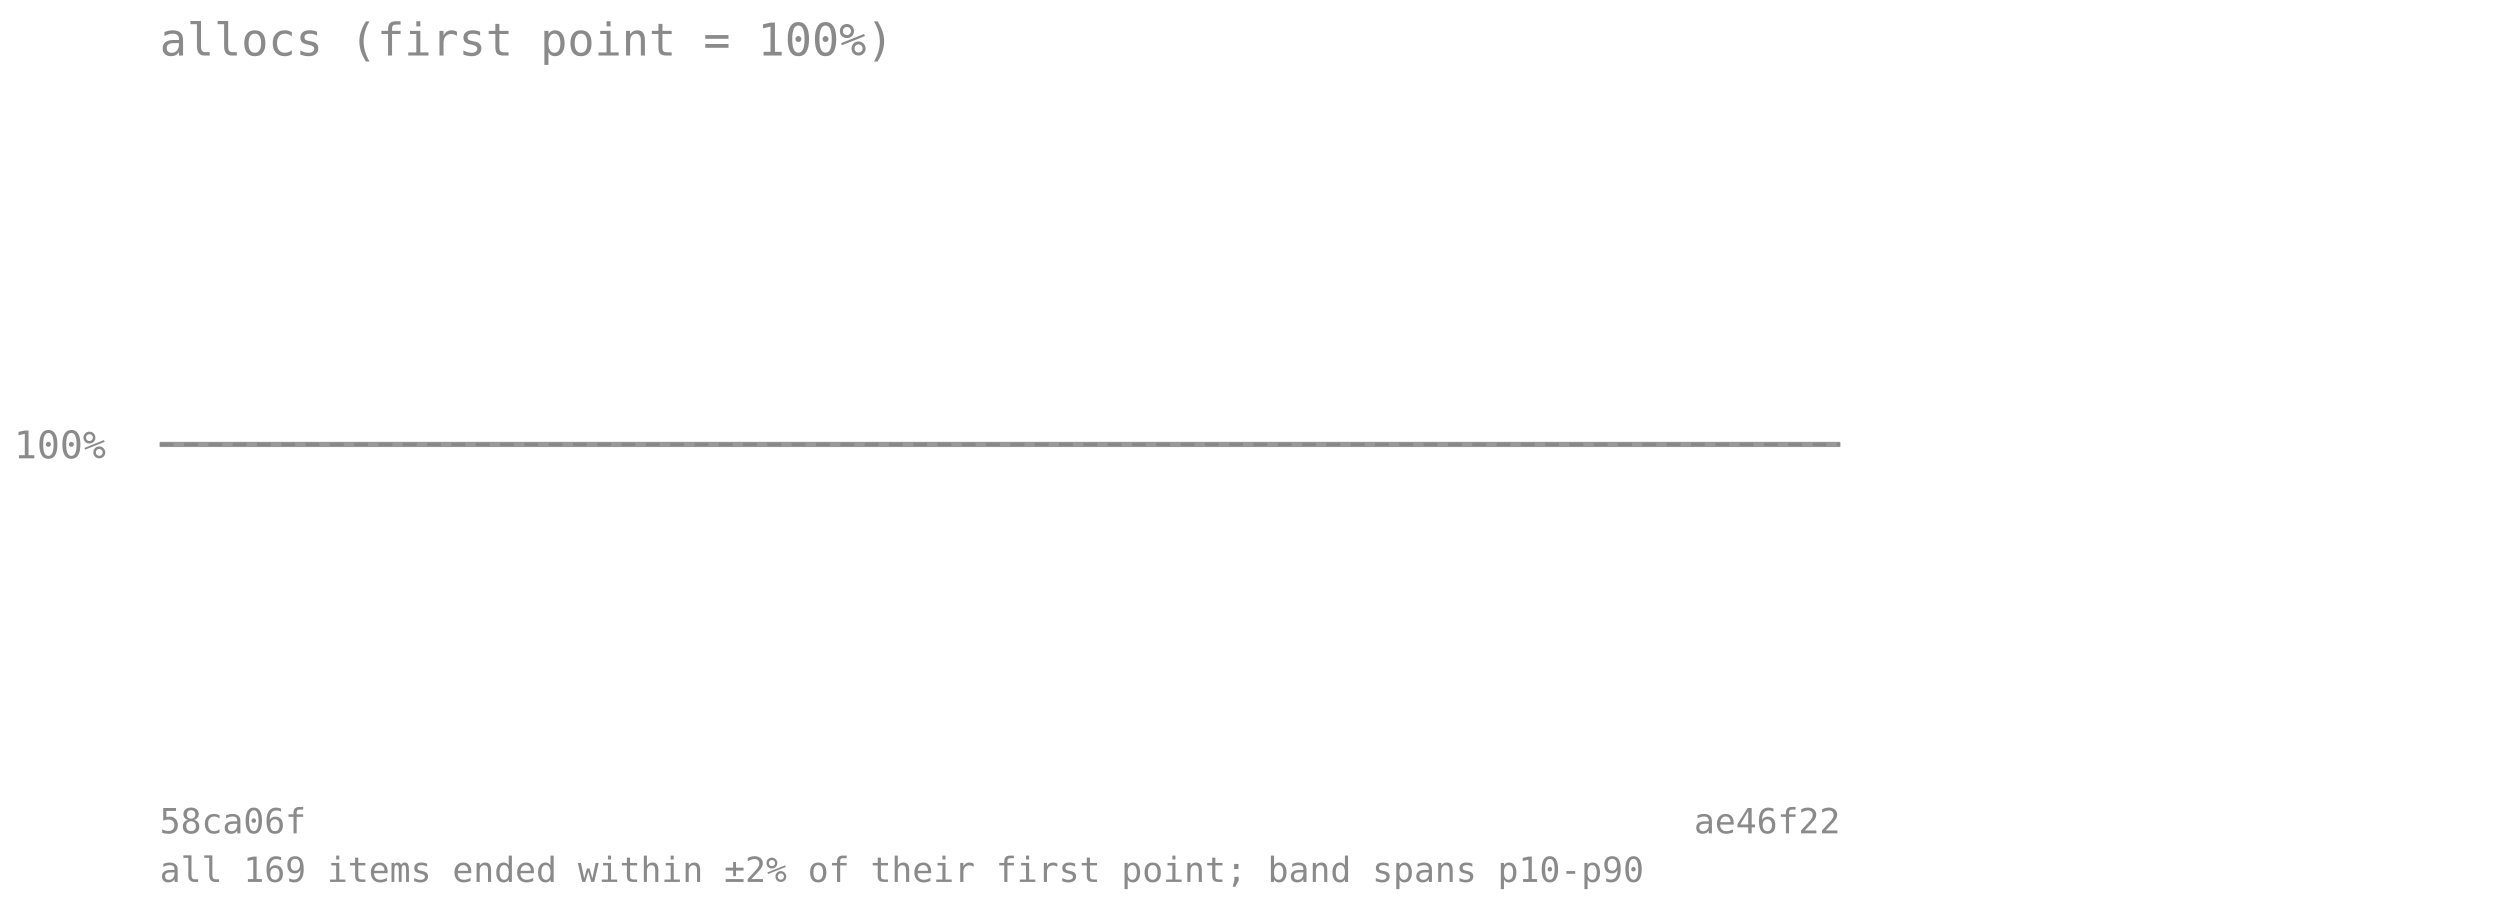
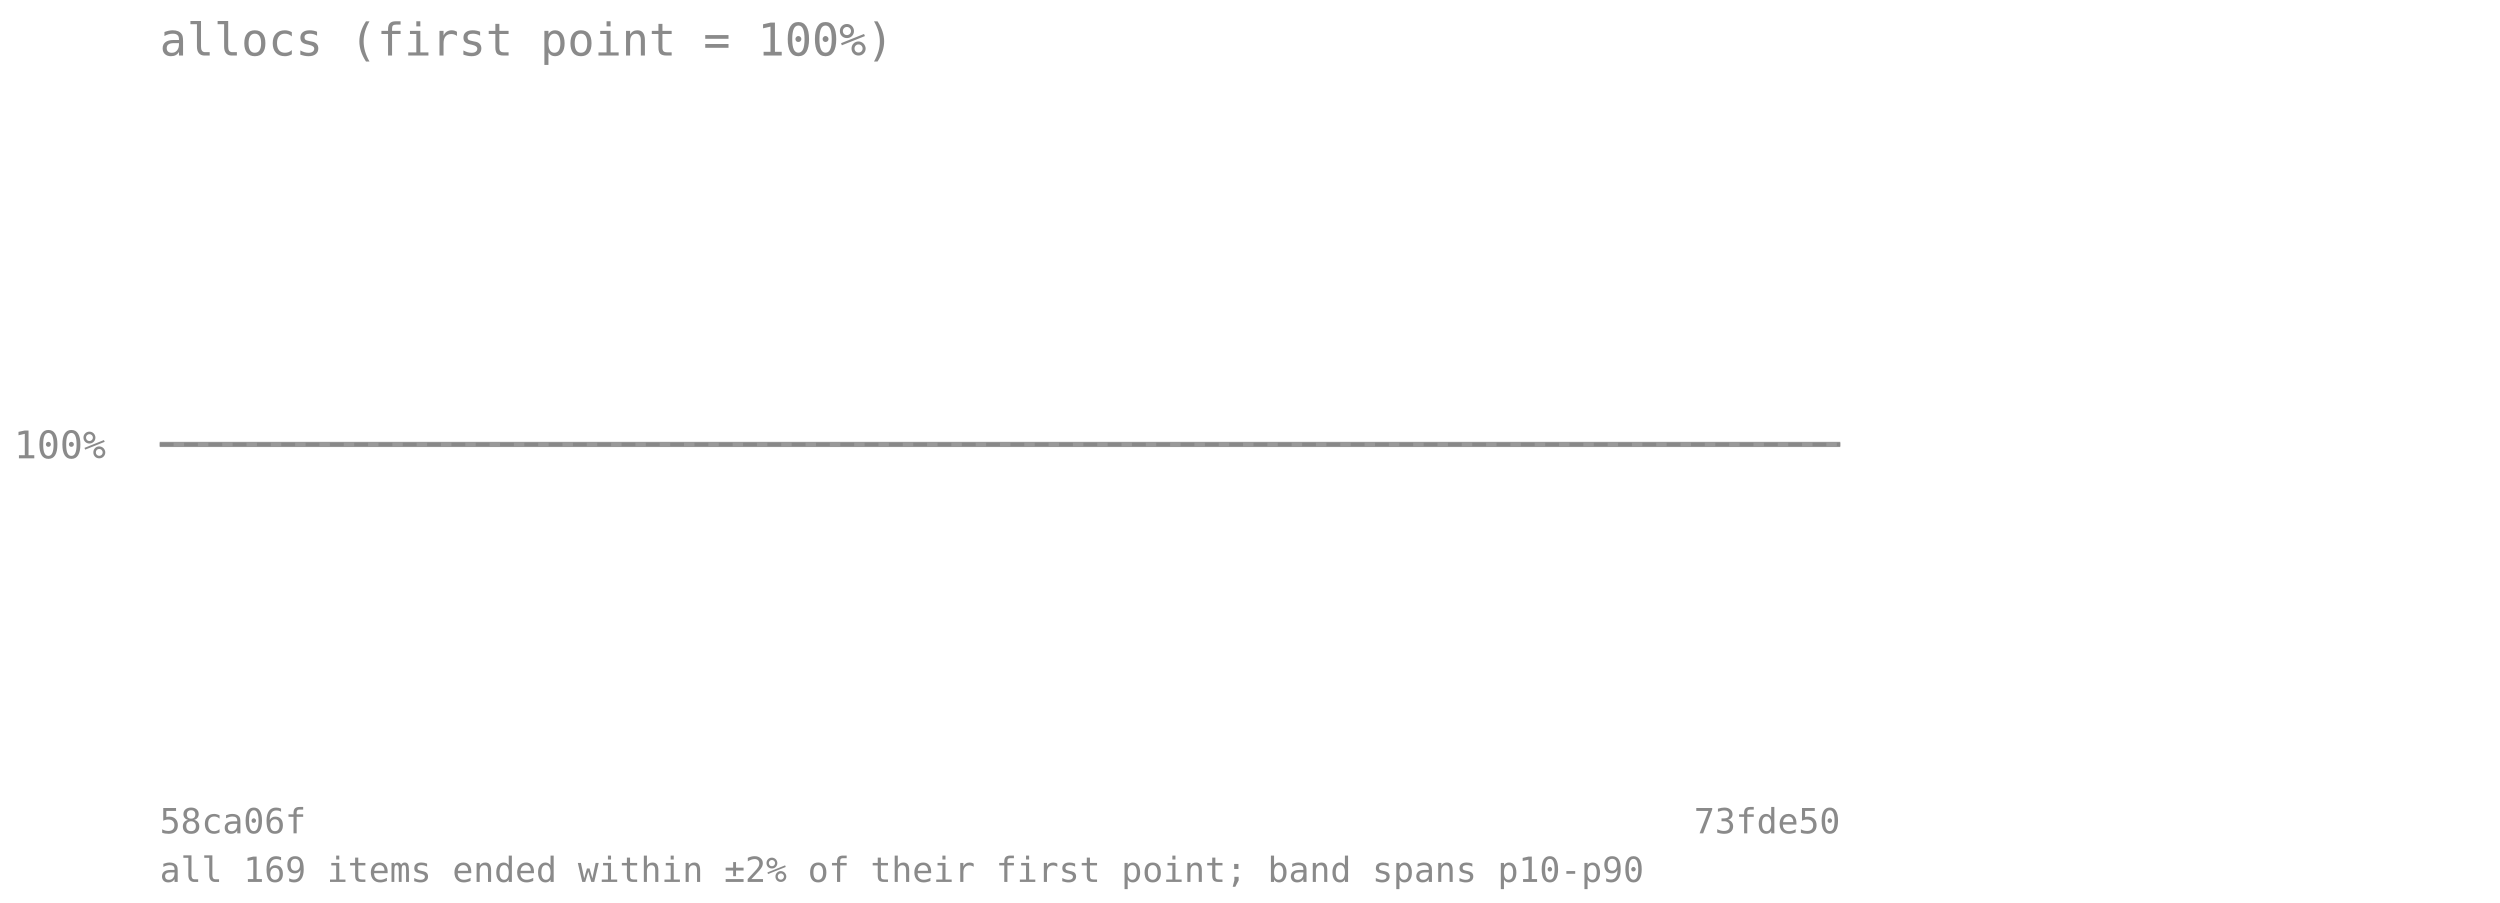
<svg xmlns="http://www.w3.org/2000/svg" viewBox="0 0 720 260" font-family="monospace" font-size="11">
  <text x="46" y="16" font-size="13" fill="#8a8a8a">allocs (first point = 100%)</text>
  <line x1="46" y1="128" x2="530" y2="128" stroke="#8a8a8a" stroke-opacity="0.7" stroke-dasharray="4 3" />
  <text x="4" y="132" fill="#8a8a8a">100%</text>
-   <polygon points="46.0,128.0 60.7,128.0 75.3,128.0 90.0,128.0 104.7,128.0 119.3,128.0 134.0,128.0 148.7,128.0 163.3,128.0 178.0,128.0 192.7,128.0 207.3,128.0 222.0,128.0 236.7,128.0 251.3,128.0 266.0,128.0 280.7,128.0 295.3,128.0 310.0,128.0 324.7,128.0 339.3,128.0 354.0,128.0 368.7,128.0 383.3,128.0 398.0,128.0 412.7,128.0 427.3,128.0 442.0,128.0 456.7,128.0 471.3,128.0 486.0,128.0 500.7,128.0 515.3,128.0 530.0,128.0 530.0,128.0 515.3,128.0 500.7,128.0 486.0,128.0 471.3,128.0 456.7,128.0 442.0,128.0 427.3,128.0 412.7,128.0 398.0,128.0 383.3,128.0 368.7,128.0 354.0,128.0 339.3,128.0 324.7,128.0 310.0,128.0 295.3,128.0 280.7,128.0 266.0,128.0 251.3,128.0 236.7,128.0 222.0,128.0 207.3,128.0 192.7,128.0 178.0,128.0 163.3,128.0 148.7,128.0 134.0,128.0 119.3,128.0 104.7,128.0 90.0,128.0 75.3,128.0 60.7,128.0 46.0,128.0" fill="#808080" fill-opacity="0.18" />
-   <polyline points="46.0,128.0 60.7,128.0 75.3,128.0 90.0,128.0 104.7,128.0 119.3,128.0 134.0,128.0 148.7,128.0 163.3,128.0 178.0,128.0 192.7,128.0 207.3,128.0 222.0,128.0 236.7,128.0 251.3,128.0 266.0,128.0 280.7,128.0 295.3,128.0 310.0,128.0 324.7,128.0 339.3,128.0 354.0,128.0 368.7,128.0 383.3,128.0 398.0,128.0 412.7,128.0 427.3,128.0 442.0,128.0 456.7,128.0 471.3,128.0 486.0,128.0 500.7,128.0 515.3,128.0 530.0,128.0" fill="none" stroke="#808080" stroke-width="1.5" stroke-opacity="0.8" />
+   <polygon points="46.0,128.0 61.1,128.0 76.2,128.0 91.4,128.0 106.5,128.0 121.6,128.0 136.8,128.0 151.9,128.0 167.0,128.0 182.1,128.0 197.2,128.0 212.4,128.0 227.5,128.0 242.6,128.0 257.8,128.0 272.9,128.0 288.0,128.0 303.1,128.0 318.2,128.0 333.4,128.0 348.5,128.0 363.6,128.0 378.8,128.0 393.9,128.0 409.0,128.0 424.1,128.0 439.2,128.0 454.4,128.0 469.5,128.0 484.6,128.0 499.8,128.0 514.9,128.0 530.0,128.0 530.0,128.0 514.9,128.0 499.8,128.0 484.6,128.0 469.5,128.0 454.4,128.0 439.2,128.0 424.1,128.0 409.0,128.0 393.9,128.0 378.8,128.0 363.6,128.0 348.5,128.0 333.4,128.0 318.2,128.0 303.1,128.0 288.0,128.0 272.9,128.0 257.8,128.0 242.6,128.0 227.5,128.0 212.4,128.0 197.2,128.0 182.1,128.0 167.0,128.0 151.9,128.0 136.8,128.0 121.6,128.0 106.5,128.0 91.4,128.0 76.2,128.0 61.1,128.0 46.0,128.0" fill="#808080" fill-opacity="0.18" />
+   <polyline points="46.0,128.0 61.1,128.0 76.2,128.0 91.4,128.0 106.5,128.0 121.6,128.0 136.8,128.0 151.9,128.0 167.0,128.0 182.1,128.0 197.2,128.0 212.4,128.0 227.5,128.0 242.6,128.0 257.8,128.0 272.9,128.0 288.0,128.0 303.1,128.0 318.2,128.0 333.4,128.0 348.5,128.0 363.6,128.0 378.8,128.0 393.9,128.0 409.0,128.0 424.1,128.0 439.2,128.0 454.4,128.0 469.5,128.0 484.6,128.0 499.8,128.0 514.9,128.0 530.0,128.0" fill="none" stroke="#808080" stroke-width="1.5" stroke-opacity="0.8" />
  <text x="46" y="240" fill="#8a8a8a" font-size="10">58ca06f</text>
-   <text x="530" y="240" fill="#8a8a8a" font-size="10" text-anchor="end">ae46f22</text>
+   <text x="530" y="240" fill="#8a8a8a" font-size="10" text-anchor="end">73fde50</text>
  <text x="46" y="254" fill="#8a8a8a" font-size="10">all 169 items ended within ±2% of their first point; band spans p10-p90</text>
</svg>
